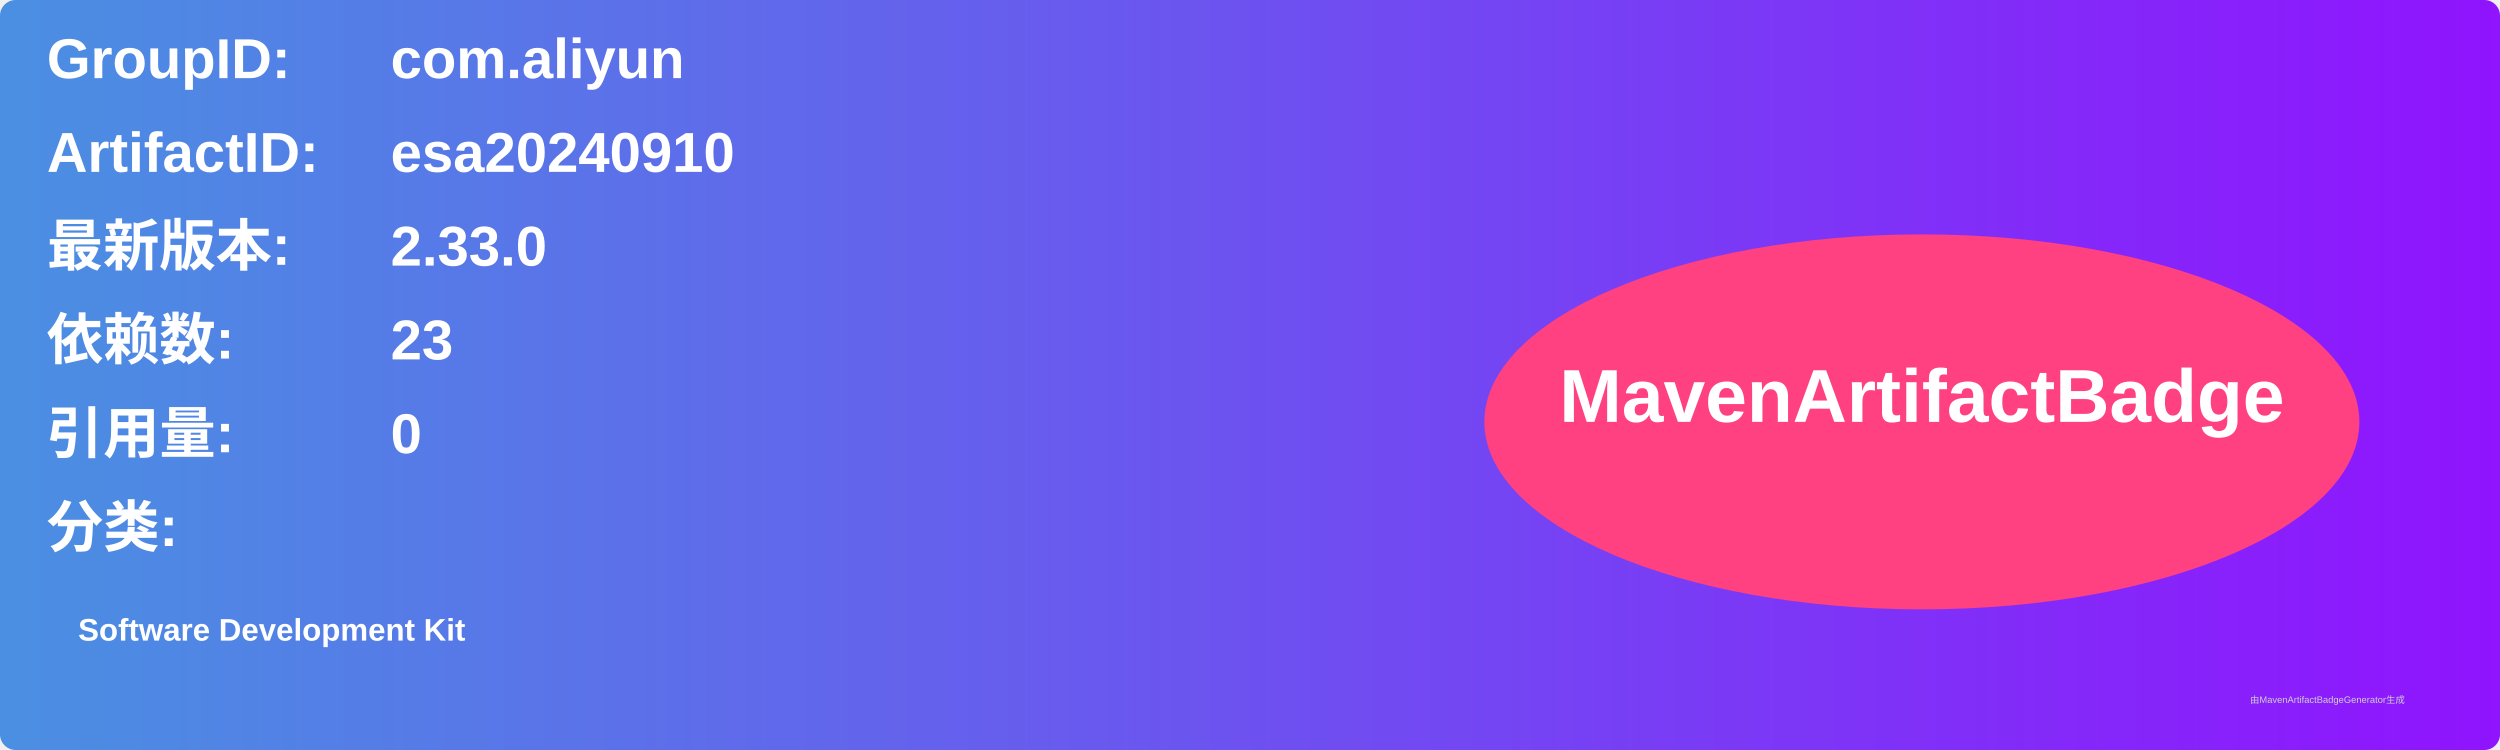
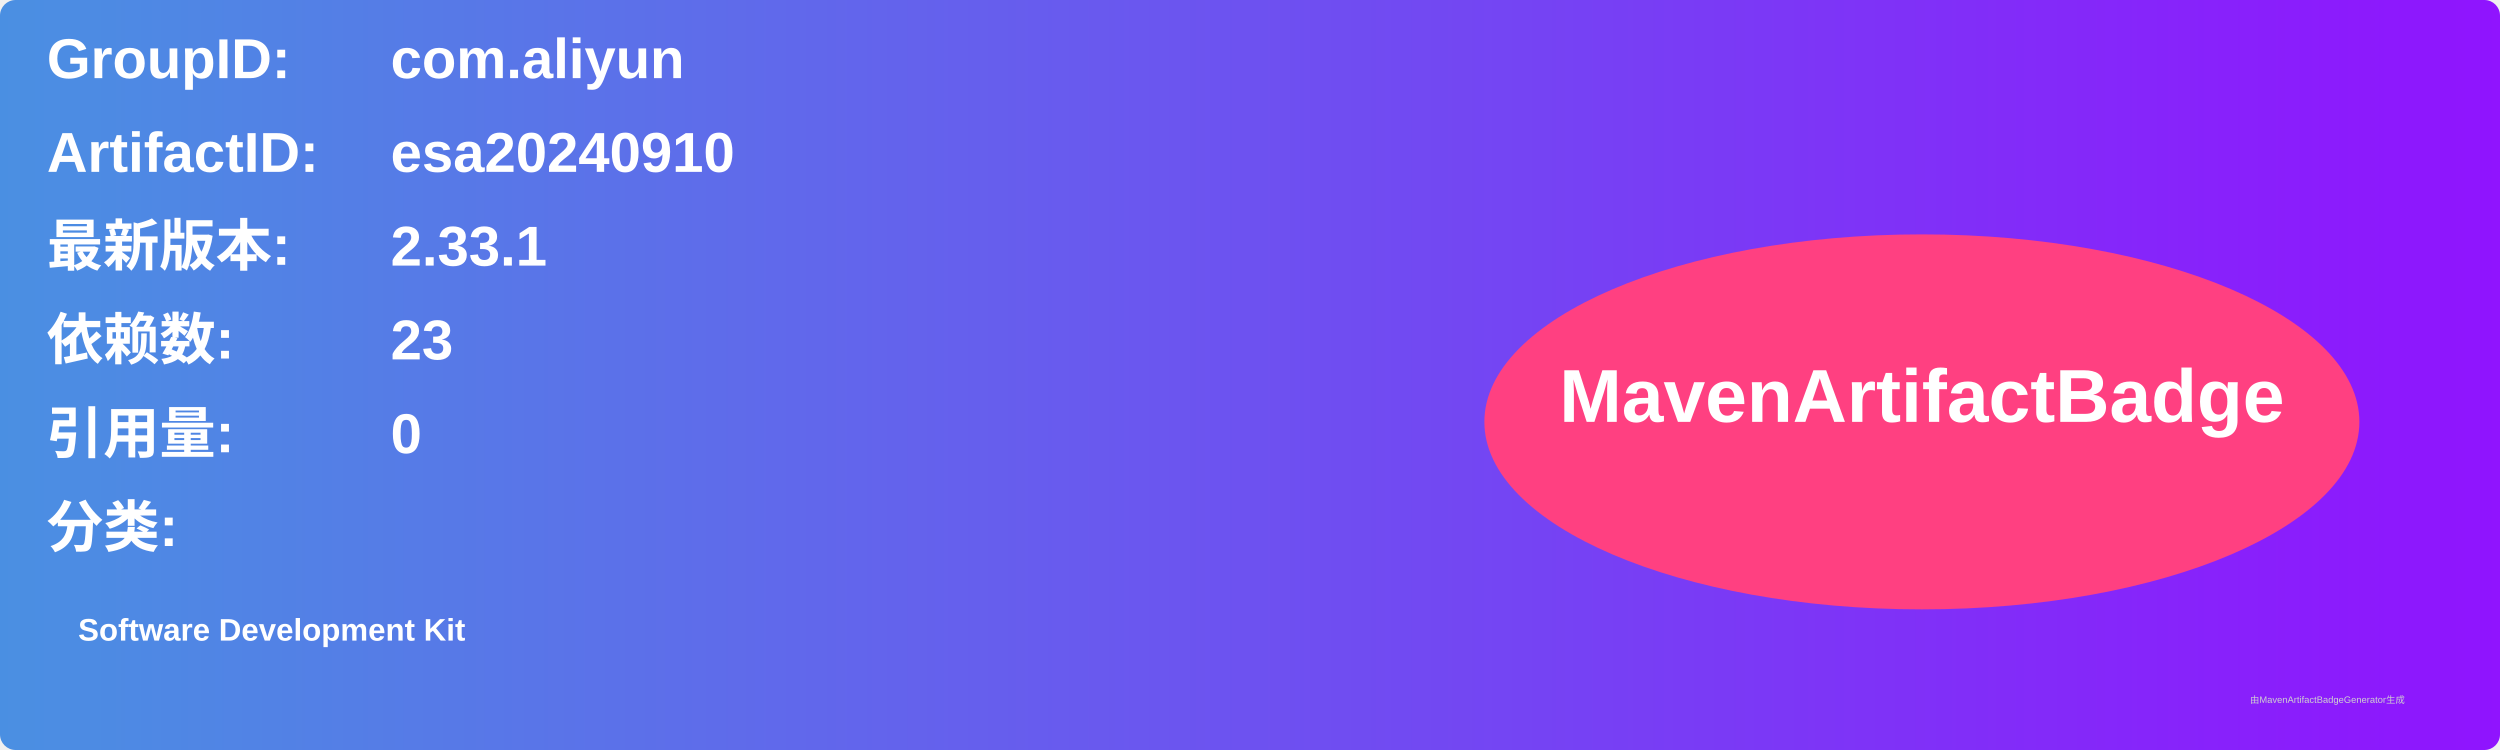
<svg xmlns="http://www.w3.org/2000/svg" width="800" height="240" viewBox="0 0 800 240">
  <linearGradient id="grad" x1="0%" y1="0%" x2="100%" y2="0%">
    <stop offset="0%" stop-color="#4a90e2" />
    <stop offset="100%" stop-color="#9013fe" />
  </linearGradient>
  <rect width="100%" height="100%" rx="5" ry="5" fill="url(#grad)" />
  <g transform="translate(15, 15)">
    <text x="0" y="10" font-family="Arial" font-size="18" fill="white" font-weight="bold" width="260">GroupID:</text>
    <text x="110" y="10" font-family="Arial" font-size="18" fill="white" font-weight="bold" width="460">com.aliyun</text>
    <text x="0" y="40" font-family="Arial" font-size="18" fill="white" font-weight="bold" width="260">ArtifactID:</text>
    <text x="110" y="40" font-family="Arial" font-size="18" fill="white" font-weight="bold" width="460">esa20240910</text>
    <text x="0" y="70" font-family="Arial" font-size="18" fill="white" font-weight="bold">最新版本:</text>
    <text x="110" y="70" font-family="Arial" font-size="18" fill="white" font-weight="bold">
-       <tspan font-weight="bold">2.33.0</tspan>
+       <tspan font-weight="bold">2.33.1</tspan>
    </text>
    <text x="0" y="100" font-family="Arial" font-size="18" fill="white" font-weight="bold">依赖数: </text>
    <text x="110" y="100" font-family="Arial" font-size="18" fill="white">
      <tspan font-weight="bold">23</tspan>
    </text>
    <text x="0" y="130" font-family="Arial" font-size="18" fill="white" font-weight="bold">引用量: </text>
    <text x="110" y="130" font-family="Arial" font-size="18" fill="white">
      <tspan font-weight="bold">0</tspan>
    </text>
    <text x="0" y="160" font-family="Arial" font-size="18" fill="white" font-weight="bold">分类:</text>
    <text x="10" y="190" font-family="Arial" font-size="10" fill="white">
      <tspan font-weight="bold">Software Development Kit</tspan>
    </text>
    <ellipse cx="600" cy="120" rx="140" ry="60" fill="#ff4081" />
    <text x="600" y="120" text-anchor="middle" font-family="Arial" font-size="24" fill="white" font-weight="bold">MavenArtifactBadge</text>
  </g>
  <text x="720" y="225" font-family="Arial" font-size="3" fill="#d0d0d0">由MavenArtifactBadgeGenerator生成</text>
</svg>
